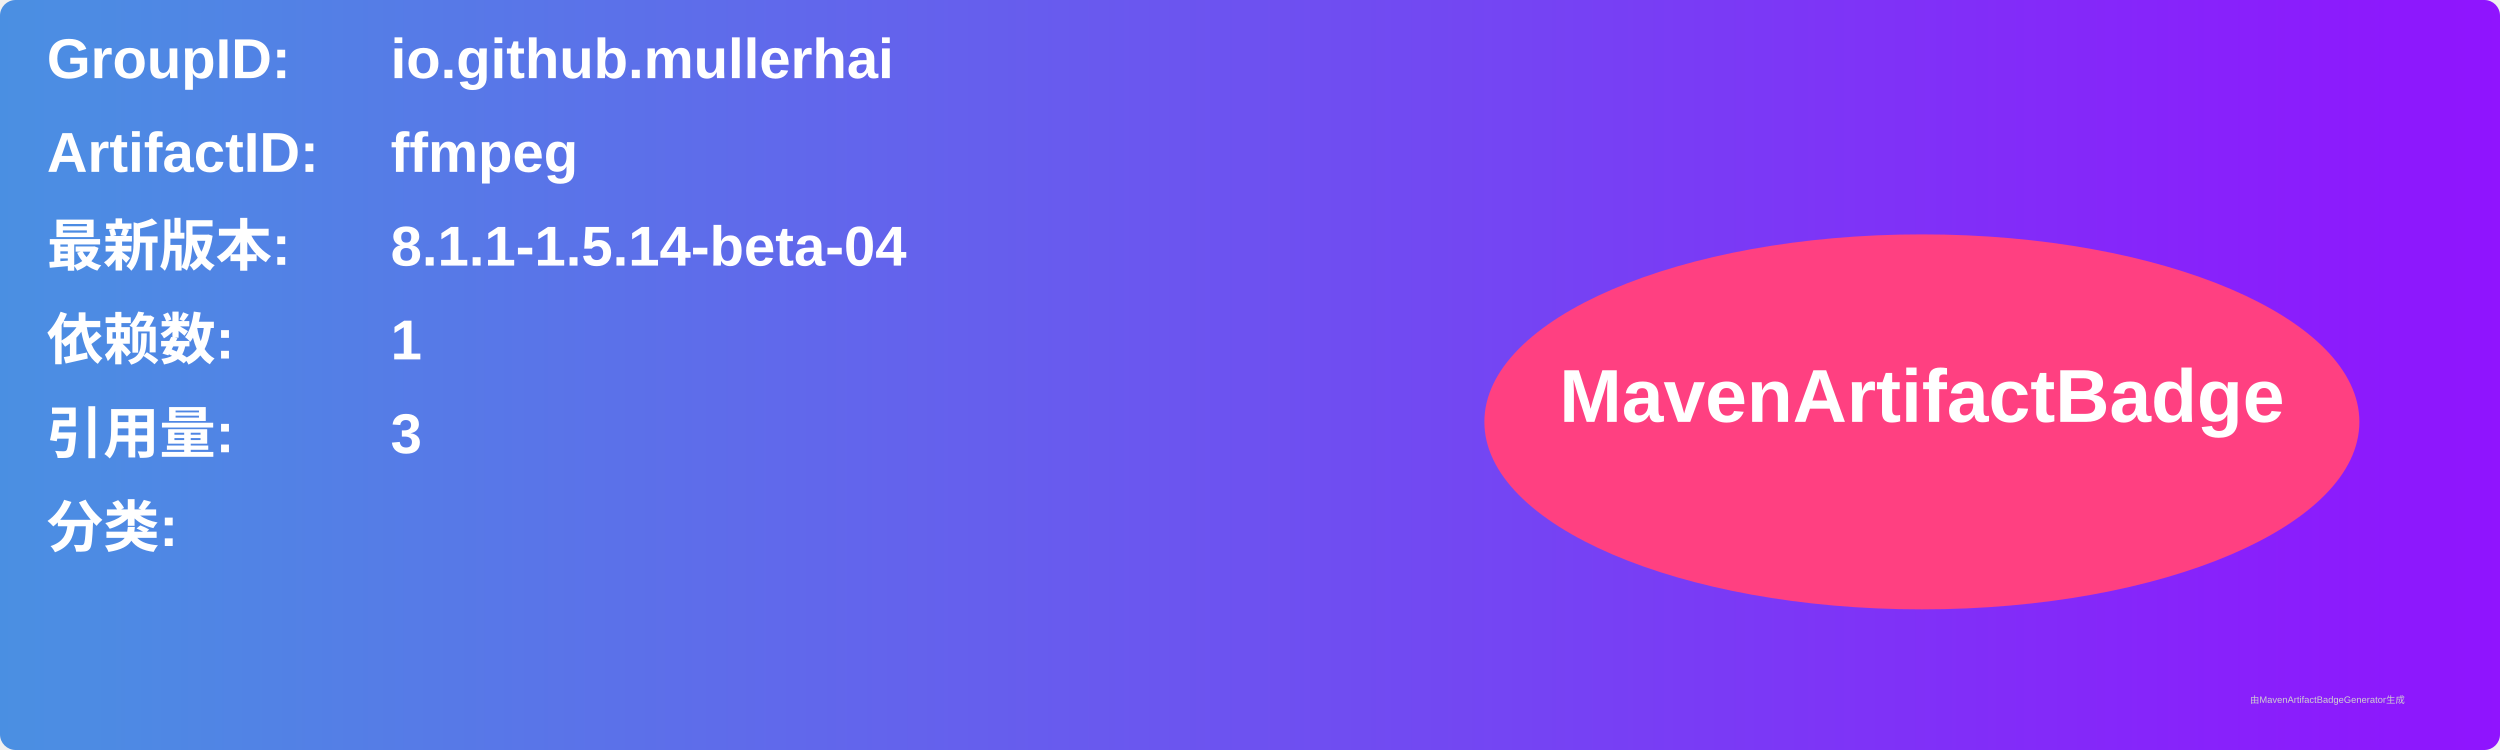
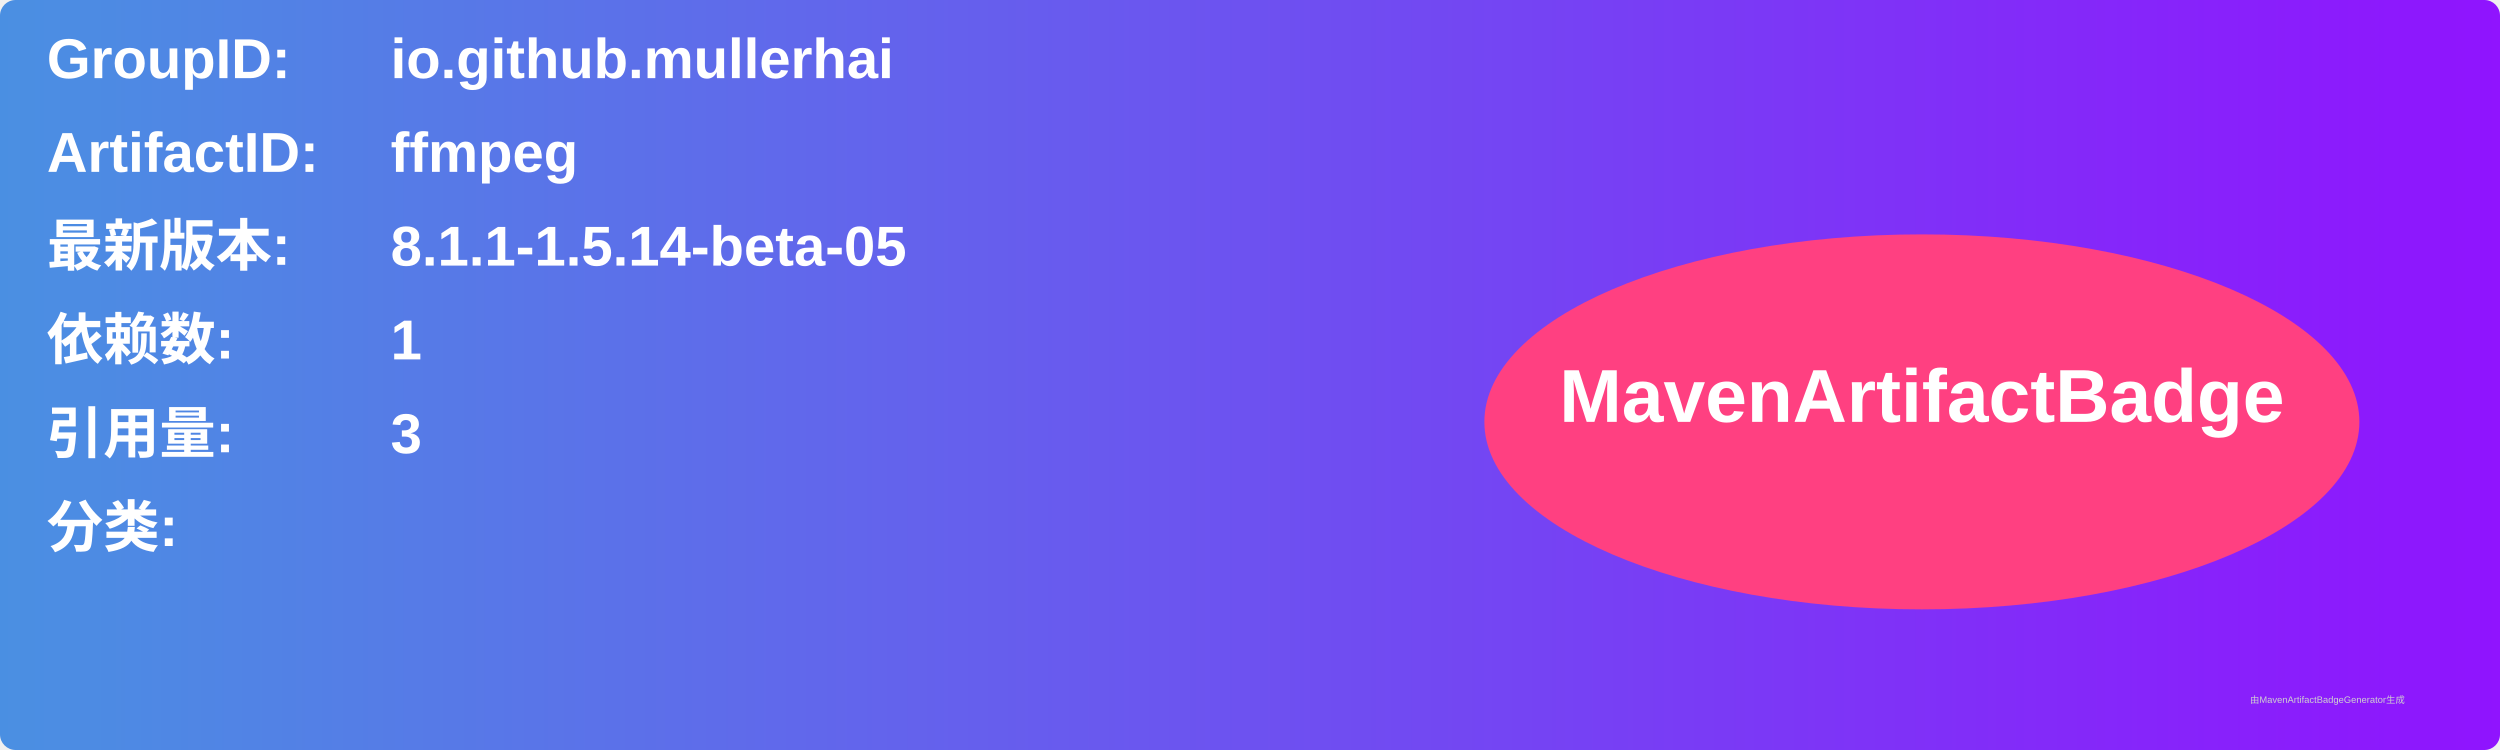
<svg xmlns="http://www.w3.org/2000/svg" width="800" height="240" viewBox="0 0 800 240">
  <linearGradient id="grad" x1="0%" y1="0%" x2="100%" y2="0%">
    <stop offset="0%" stop-color="#4a90e2" />
    <stop offset="100%" stop-color="#9013fe" />
  </linearGradient>
  <rect width="100%" height="100%" rx="5" ry="5" fill="url(#grad)" />
  <g transform="translate(15, 15)">
    <text x="0" y="10" font-family="Arial" font-size="18" fill="white" font-weight="bold" width="260">GroupID:</text>
    <text x="110" y="10" font-family="Arial" font-size="18" fill="white" font-weight="bold" width="460">io.github.mullerhai</text>
    <text x="0" y="40" font-family="Arial" font-size="18" fill="white" font-weight="bold" width="260">ArtifactID:</text>
    <text x="110" y="40" font-family="Arial" font-size="18" fill="white" font-weight="bold" width="460">ffmpeg</text>
    <text x="0" y="70" font-family="Arial" font-size="18" fill="white" font-weight="bold">最新版本:</text>
    <text x="110" y="70" font-family="Arial" font-size="18" fill="white" font-weight="bold">
-       <tspan font-weight="bold">8.1.1-1.5.14-beta-04</tspan>
+       <tspan font-weight="bold">8.1.1-1.5.14-beta-05</tspan>
    </text>
    <text x="0" y="100" font-family="Arial" font-size="18" fill="white" font-weight="bold">依赖数: </text>
    <text x="110" y="100" font-family="Arial" font-size="18" fill="white">
      <tspan font-weight="bold">1</tspan>
    </text>
    <text x="0" y="130" font-family="Arial" font-size="18" fill="white" font-weight="bold">引用量: </text>
    <text x="110" y="130" font-family="Arial" font-size="18" fill="white">
      <tspan font-weight="bold">3</tspan>
    </text>
    <text x="0" y="160" font-family="Arial" font-size="18" fill="white" font-weight="bold">分类:</text>
    <text x="10" y="190" font-family="Arial" font-size="10" fill="white">
      <tspan font-weight="bold" />
    </text>
    <ellipse cx="600" cy="120" rx="140" ry="60" fill="#ff4081" />
    <text x="600" y="120" text-anchor="middle" font-family="Arial" font-size="24" fill="white" font-weight="bold">MavenArtifactBadge</text>
  </g>
  <text x="720" y="225" font-family="Arial" font-size="3" fill="#d0d0d0">由MavenArtifactBadgeGenerator生成</text>
</svg>
